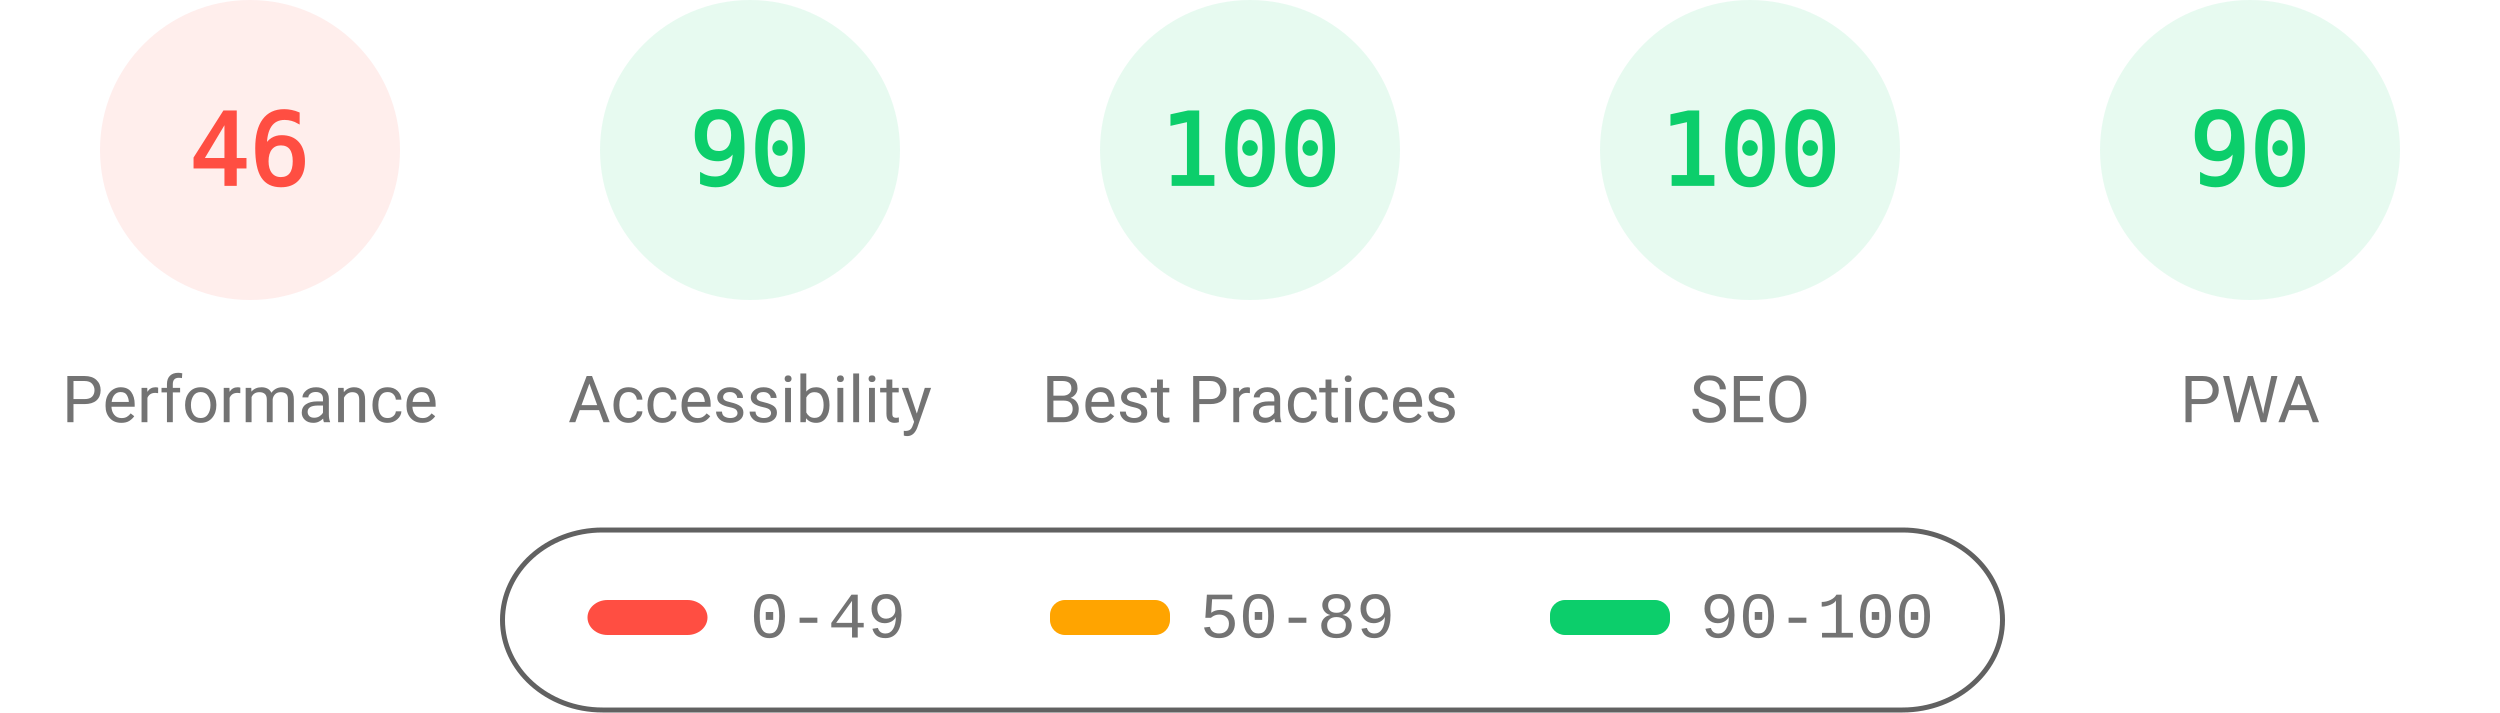
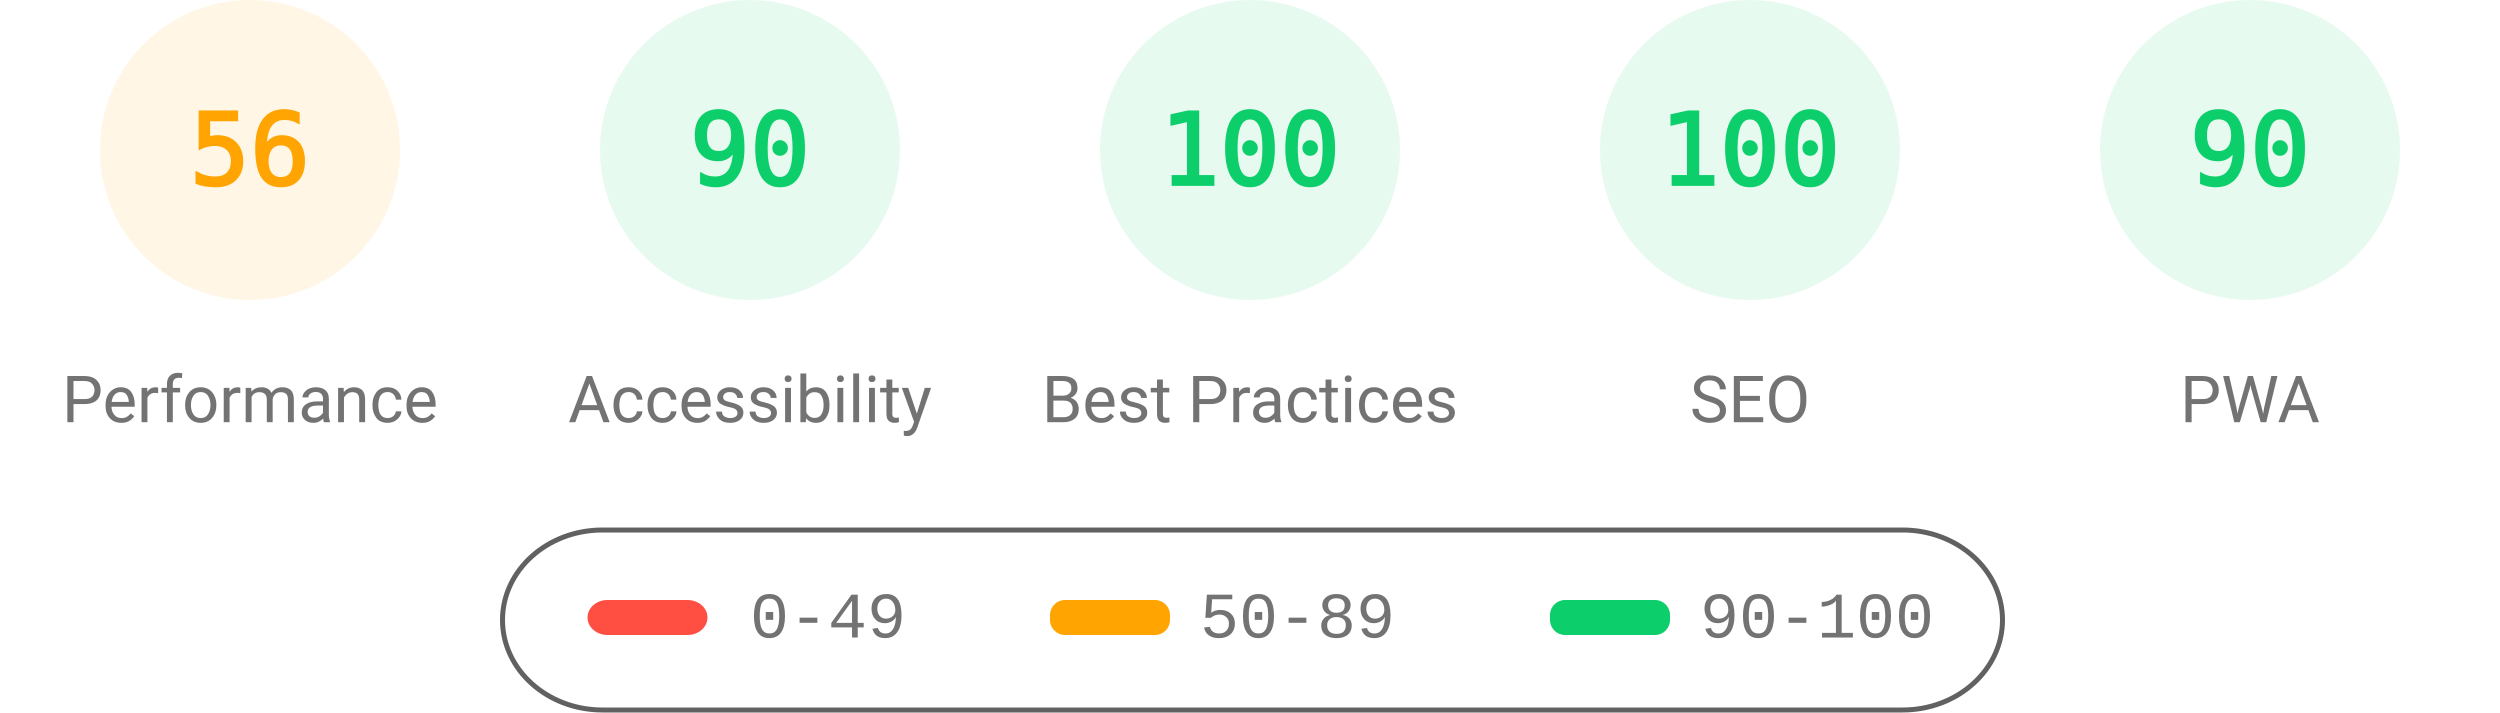
<svg xmlns="http://www.w3.org/2000/svg" fill="none" width="1000" height="285">
  <style>.gauge-base{opacity:.1}.gauge-arc{fill:none;animation-delay:250ms;stroke-linecap:round;transform:rotate(-90deg);transform-origin:100px 60px;animation:load-gauge 1s ease forwards}.guage-text{font-size:40px;font-family:monospace;text-align:center}.guage-red{color:#ff4e42;fill:#ff4e42;stroke:#ff4e42}.guage-orange{color:#ffa400;fill:#ffa400;stroke:#ffa400}.guage-green{color:#0cce6b;fill:#0cce6b;stroke:#0cce6b}.guage-undefined{color:#5c5c5c;fill:#5c5c5c;stroke:#5c5c5c}.guage-title{color:#737373;fill:#737373;stroke:none;font-size:26px;line-height:26px;font-family:Roboto,Halvetica,Arial,sans-serif}@keyframes load-gauge{from{stroke-dasharray:0 352.858}}</style>
-   <svg class="guage-div guage-perf guage-red" viewBox="0 0 200 200" width="200" height="200">
+   <svg class="guage-div guage-perf guage-orange" viewBox="0 0 200 200" width="200" height="200">
    <circle class="gauge-base" r="56" cx="100" cy="60" stroke-width="8" />
-     <circle class="gauge-arc guage-arc-1" r="56" cx="100" cy="60" stroke-width="8" style="stroke-dasharray:161.855,351.858" />
-     <text class="guage-text" x="100" y="60" alignment-baseline="central" dominant-baseline="central" text-anchor="middle">46</text>
+     <circle class="gauge-arc guage-arc-1" r="56" cx="100" cy="60" stroke-width="8" style="stroke-dasharray:197.04,351.858" />
+     <text class="guage-text" x="100" y="60" alignment-baseline="central" dominant-baseline="central" text-anchor="middle">56</text>
    <text class="guage-title" x="100" y="160" alignment-baseline="central" dominant-baseline="central" text-anchor="middle">Performance</text>
  </svg>
  <svg class="guage-div guage-acc guage-green" viewBox="0 0 200 200" width="200" height="200" x="200">
    <circle class="gauge-base" r="56" cx="100" cy="60" stroke-width="8" />
    <circle class="gauge-arc guage-arc-2" r="56" cx="100" cy="60" stroke-width="8" style="stroke-dasharray:316.672,351.858" />
    <text class="guage-text" x="100" y="60" alignment-baseline="central" dominant-baseline="central" text-anchor="middle">90</text>
    <text class="guage-title" x="100" y="160" alignment-baseline="central" dominant-baseline="central" text-anchor="middle">Accessibility</text>
  </svg>
  <svg class="guage-div guage-best guage-green" viewBox="0 0 200 200" width="200" height="200" x="400">
    <circle class="gauge-base" r="56" cx="100" cy="60" stroke-width="8" />
    <circle class="gauge-arc guage-arc-3" r="56" cx="100" cy="60" stroke-width="8" style="stroke-dasharray:351.858,351.858" />
    <text class="guage-text" x="100" y="60" alignment-baseline="central" dominant-baseline="central" text-anchor="middle">100</text>
    <text class="guage-title" x="100" y="160" alignment-baseline="central" dominant-baseline="central" text-anchor="middle">Best Practices</text>
  </svg>
  <svg class="guage-div guage-seo guage-green" viewBox="0 0 200 200" width="200" height="200" x="600">
    <circle class="gauge-base" r="56" cx="100" cy="60" stroke-width="8" />
    <circle class="gauge-arc guage-arc-4" r="56" cx="100" cy="60" stroke-width="8" style="stroke-dasharray:351.858,351.858" />
    <text class="guage-text" x="100" y="60" alignment-baseline="central" dominant-baseline="central" text-anchor="middle">100</text>
    <text class="guage-title" x="100" y="160" alignment-baseline="central" dominant-baseline="central" text-anchor="middle">SEO</text>
  </svg>
  <svg class="guage-div guage-pwa guage-green" viewBox="0 0 200 200" width="200" height="200" x="800">
    <circle class="gauge-base" r="56" cx="100" cy="60" stroke-width="8" />
    <circle class="gauge-arc guage-arc-4" r="56" cx="100" cy="60" stroke-width="8" style="stroke-dasharray:316.672,351.858" />
    <text class="guage-text" x="100" y="60" alignment-baseline="central" dominant-baseline="central" text-anchor="middle">90</text>
    <text class="guage-title" x="100" y="160" alignment-baseline="central" dominant-baseline="central" text-anchor="middle">PWA</text>
  </svg>
  <svg width="604" height="76" x="200" y="210">
    <path fill="none" id="canvas_background" d="M-1-1h604v80H-1z" />
    <rect fill-opacity="0" stroke="#616161" stroke-width="2" rx="40" id="svg_2" height="72" width="600" y="2" x="1" fill="#000" />
    <rect stroke="#000" rx="8" id="svg_3" height="14" width="48" y="30" x="35" stroke-opacity="null" stroke-width="0" fill="#ff4e42" />
    <rect stroke="#000" rx="6" id="svg_4" height="14" width="48" y="30" x="220" stroke-opacity="null" stroke-width="0" fill="#ffa400" />
    <rect stroke="#000" rx="6" id="svg_5" height="14" width="48" y="30" x="420" stroke-opacity="null" stroke-width="0" fill="#0cce6b" />
    <text xml:space="preserve" text-anchor="start" font-family="'Courier New', Courier, monospace" font-size="26" id="svg_6" y="45" x="100" stroke-opacity="null" stroke-width="0" stroke="#000" fill="#737373">0-49</text>
    <text xml:space="preserve" text-anchor="start" font-family="'Courier New', Courier, monospace" font-size="26" id="svg_7" y="45" x="280" stroke-opacity="null" stroke-width="0" stroke="#000" fill="#737373">50-89</text>
    <text xml:space="preserve" text-anchor="start" font-family="'Courier New', Courier, monospace" font-size="26" id="svg_8" y="45" x="480" stroke-opacity="null" stroke-width="0" stroke="#000" fill="#737373">90-100</text>
  </svg>
</svg>
